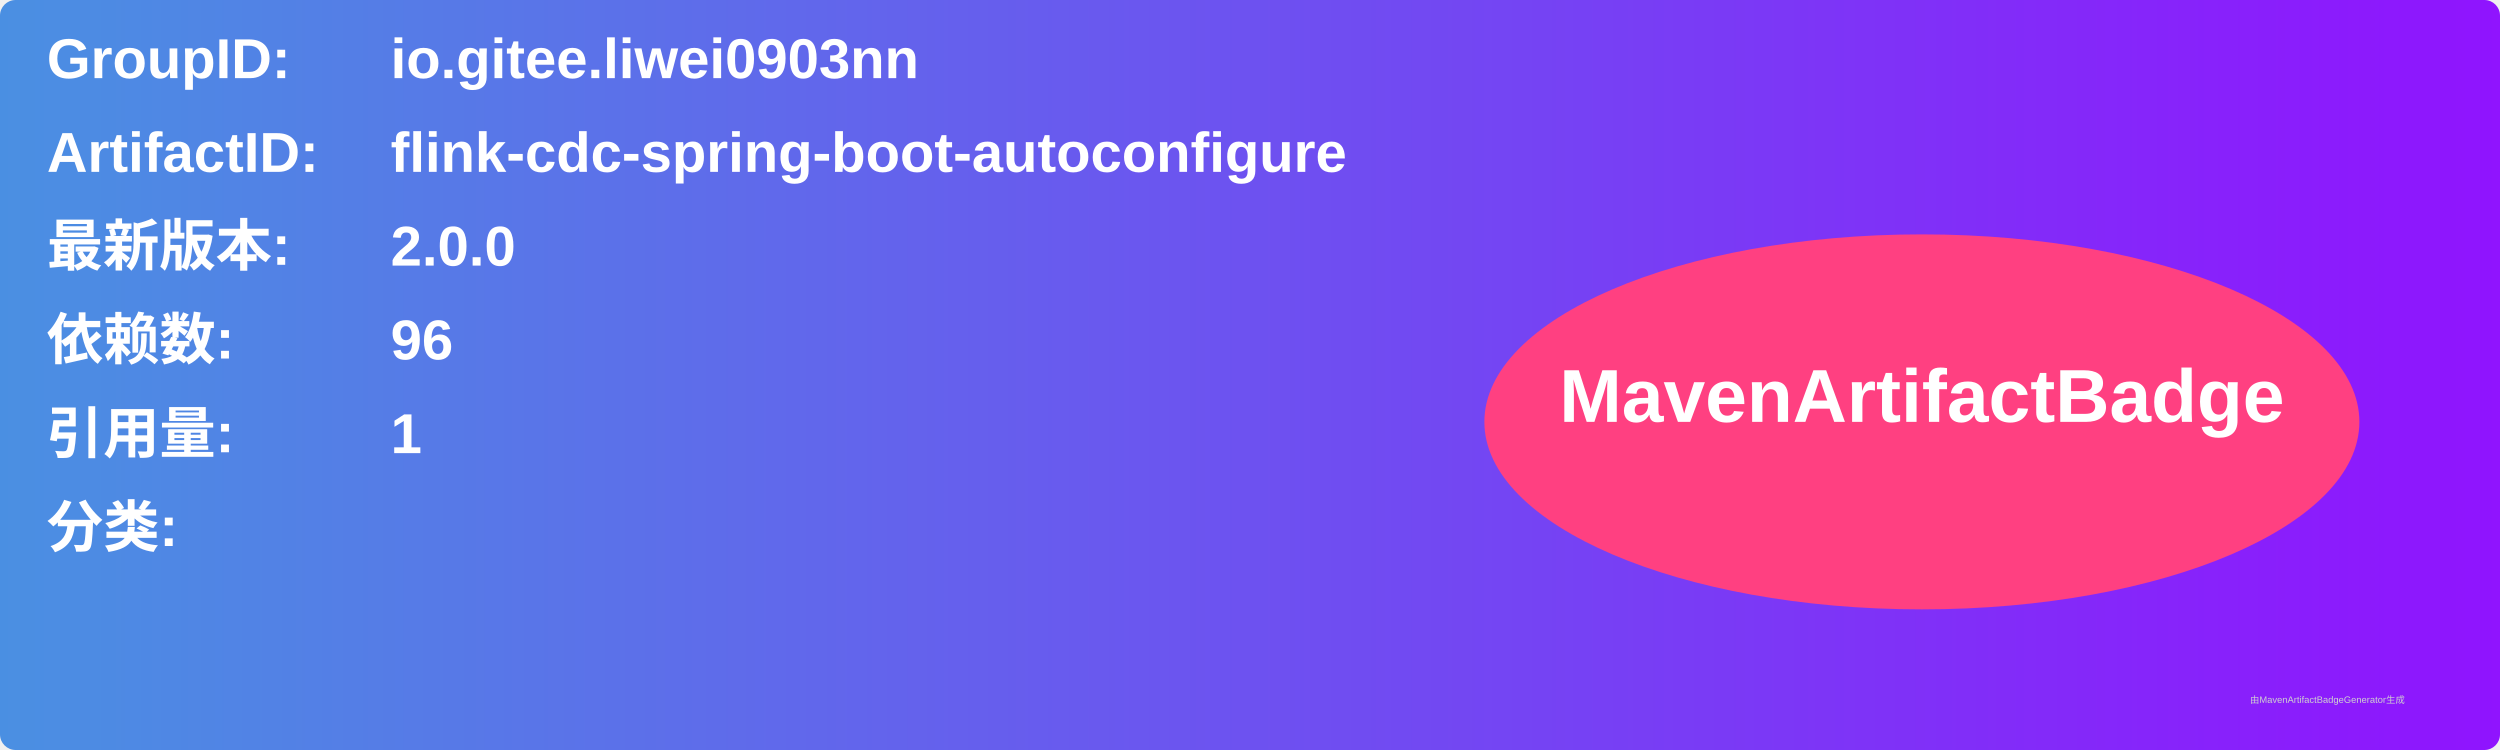
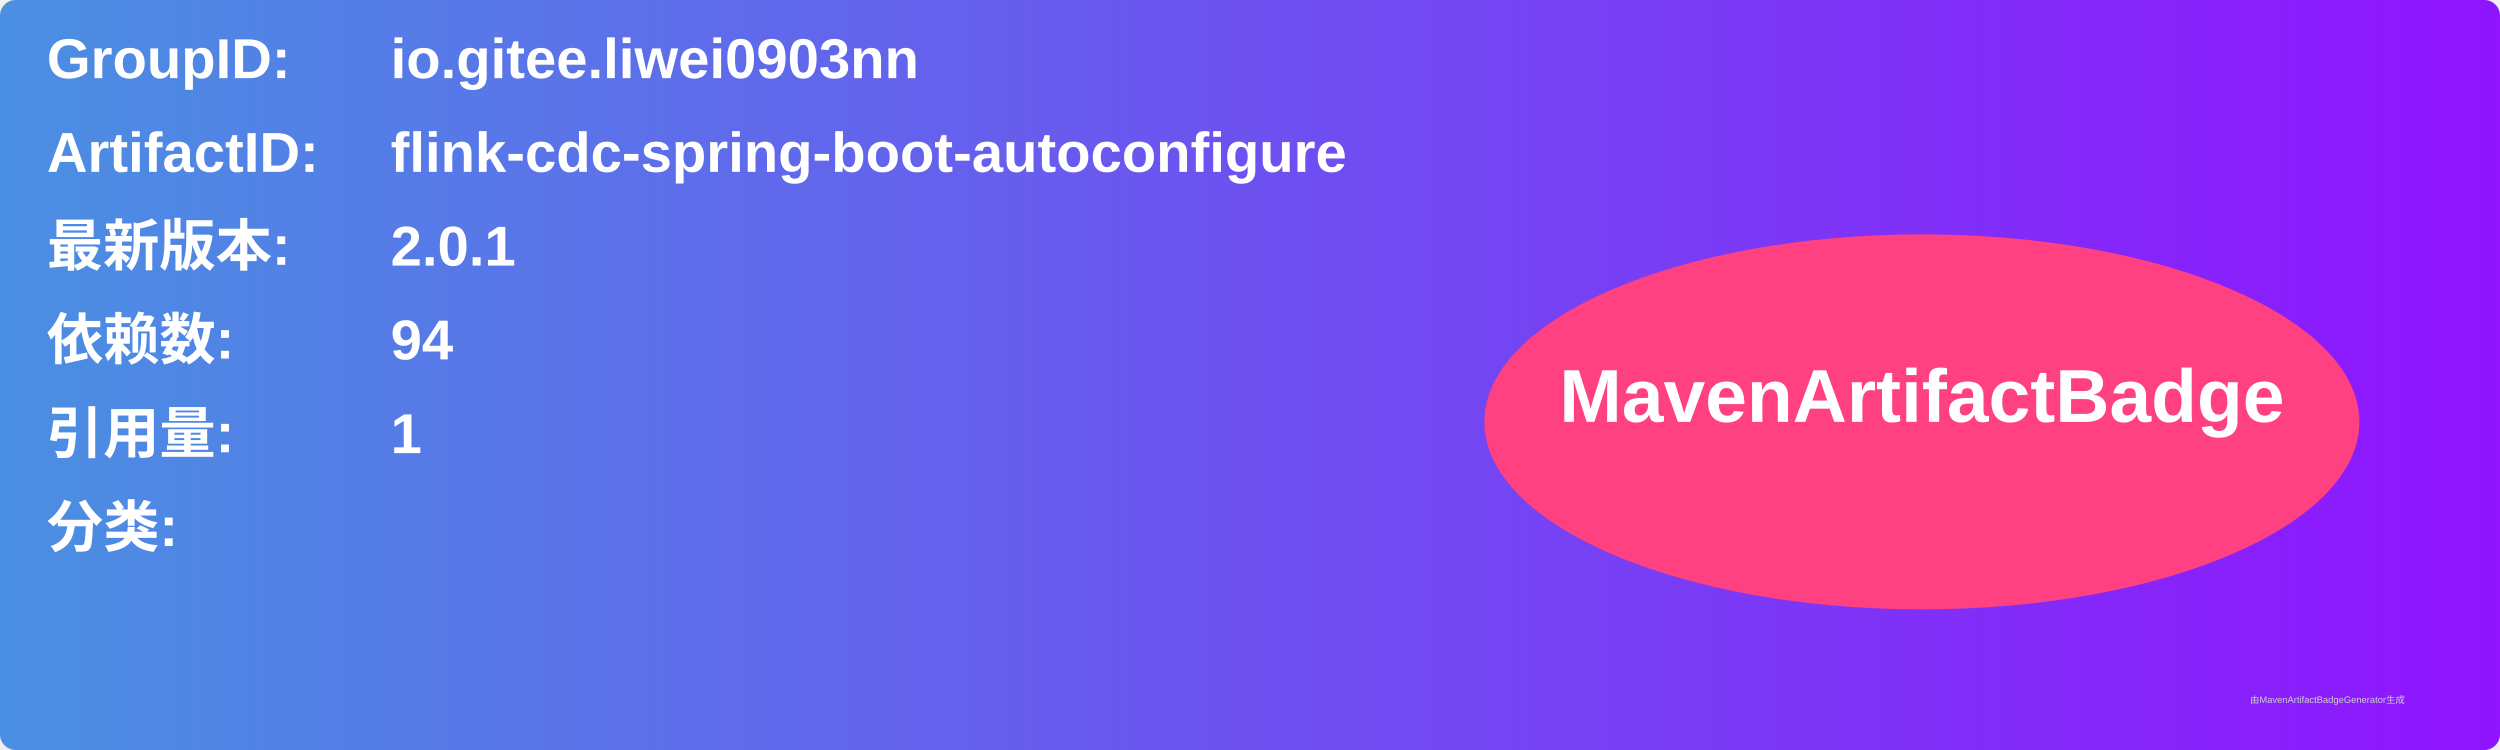
<svg xmlns="http://www.w3.org/2000/svg" width="800" height="240" viewBox="0 0 800 240">
  <linearGradient id="grad" x1="0%" y1="0%" x2="100%" y2="0%">
    <stop offset="0%" stop-color="#4a90e2" />
    <stop offset="100%" stop-color="#9013fe" />
  </linearGradient>
  <rect width="100%" height="100%" rx="5" ry="5" fill="url(#grad)" />
  <g transform="translate(15, 15)">
    <text x="0" y="10" font-family="Arial" font-size="18" fill="white" font-weight="bold" width="260">GroupID:</text>
    <text x="110" y="10" font-family="Arial" font-size="18" fill="white" font-weight="bold" width="460">io.gitee.liwei0903nn</text>
    <text x="0" y="40" font-family="Arial" font-size="18" fill="white" font-weight="bold" width="260">ArtifactID:</text>
    <text x="110" y="40" font-family="Arial" font-size="18" fill="white" font-weight="bold" width="460">flink-cdc-spring-boot-autoconfigure</text>
    <text x="0" y="70" font-family="Arial" font-size="18" fill="white" font-weight="bold">最新版本:</text>
    <text x="110" y="70" font-family="Arial" font-size="18" fill="white" font-weight="bold">
-       <tspan font-weight="bold">2.0.0</tspan>
+       <tspan font-weight="bold">2.0.1</tspan>
    </text>
    <text x="0" y="100" font-family="Arial" font-size="18" fill="white" font-weight="bold">依赖数: </text>
    <text x="110" y="100" font-family="Arial" font-size="18" fill="white">
-       <tspan font-weight="bold">96</tspan>
+       <tspan font-weight="bold">94</tspan>
    </text>
    <text x="0" y="130" font-family="Arial" font-size="18" fill="white" font-weight="bold">引用量: </text>
    <text x="110" y="130" font-family="Arial" font-size="18" fill="white">
      <tspan font-weight="bold">1</tspan>
    </text>
    <text x="0" y="160" font-family="Arial" font-size="18" fill="white" font-weight="bold">分类:</text>
    <text x="10" y="190" font-family="Arial" font-size="10" fill="white">
      <tspan font-weight="bold" />
    </text>
    <ellipse cx="600" cy="120" rx="140" ry="60" fill="#ff4081" />
    <text x="600" y="120" text-anchor="middle" font-family="Arial" font-size="24" fill="white" font-weight="bold">MavenArtifactBadge</text>
  </g>
  <text x="720" y="225" font-family="Arial" font-size="3" fill="#d0d0d0">由MavenArtifactBadgeGenerator生成</text>
</svg>
